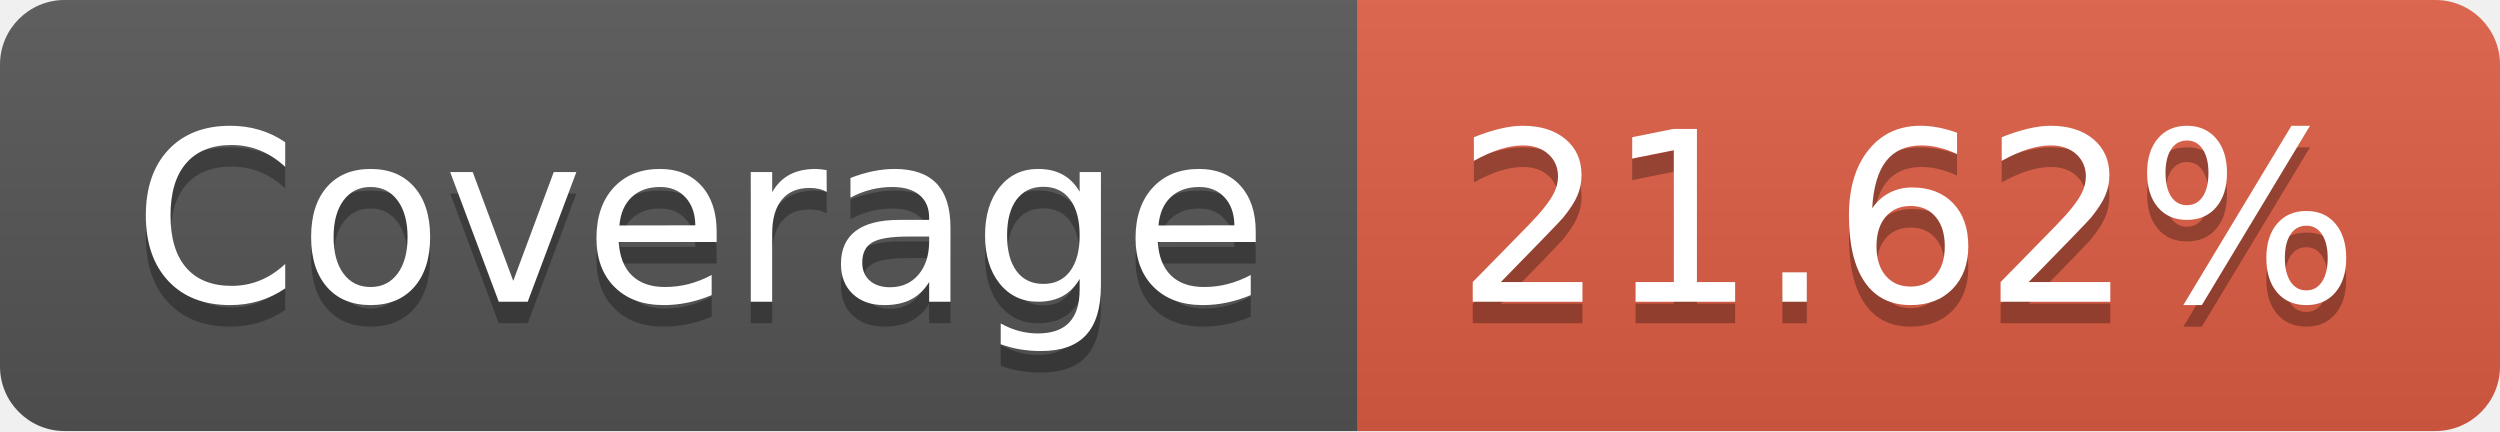
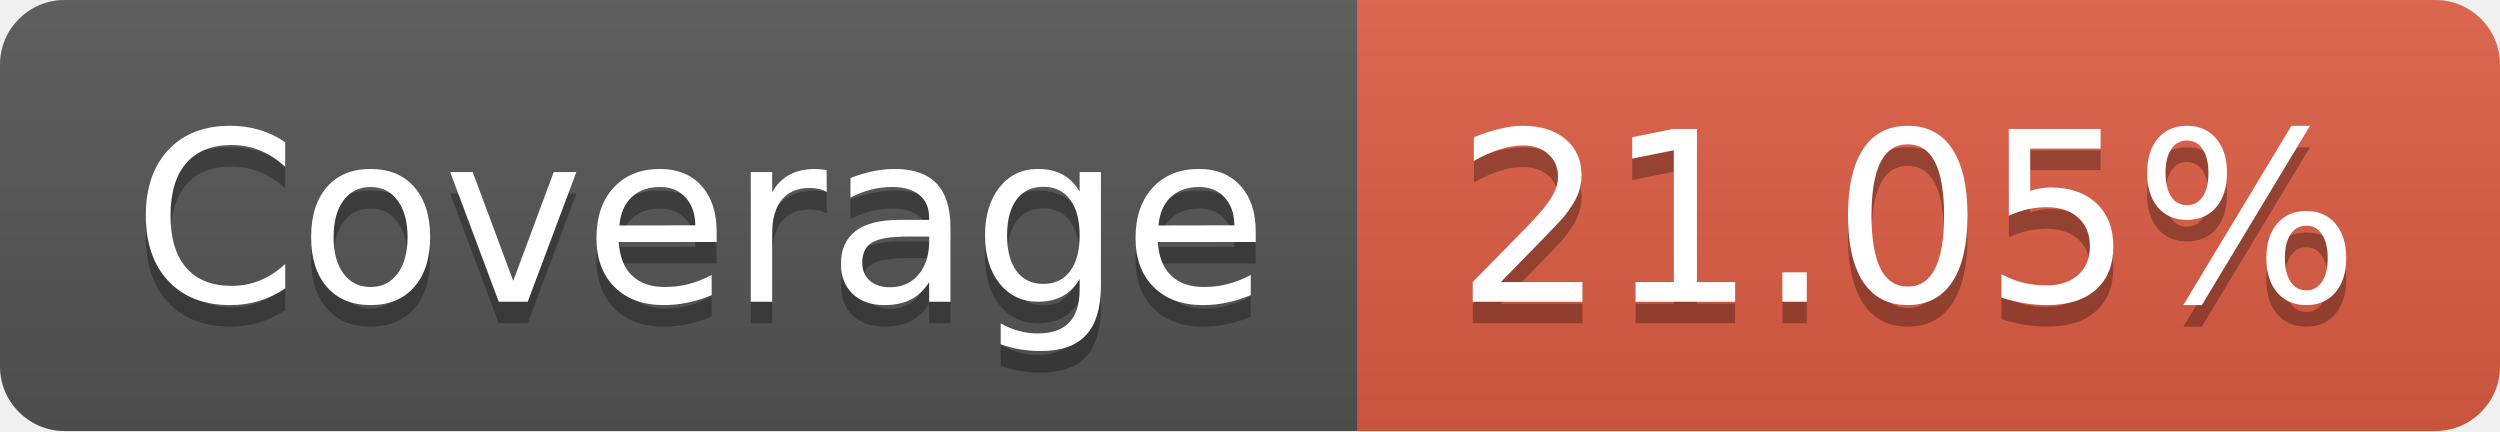
- <svg xmlns="http://www.w3.org/2000/svg" width="116" height="20" role="img" aria-label="Coverage: 21.62%">
+ <svg xmlns="http://www.w3.org/2000/svg" width="116" height="20" role="img" aria-label="Coverage: 21.05%">
  <linearGradient id="s" x2="0" y2="100%">
    <stop offset="0" stop-color="#bbb" stop-opacity=".1" />
    <stop offset="1" stop-opacity=".1" />
  </linearGradient>
  <clipPath id="r">
    <rect width="116" height="20" rx="3" fill="#fff" />
  </clipPath>
  <g clip-path="url(#r)">
    <rect width="63" height="20" fill="#555" />
    <rect x="63" width="53" height="20" fill="#e05d44" />
    <rect width="116" height="20" fill="url(#s)" />
  </g>
  <g fill="#fff" text-anchor="middle" font-family="Verdana,Geneva,DejaVu Sans,sans-serif" text-rendering="geometricPrecision" font-size="110">
    <text aria-hidden="true" x="325" y="150" fill="#010101" fill-opacity=".3" transform="scale(.1)" textLength="530">Coverage</text>
    <text x="325" y="140" transform="scale(.1)" fill="#fff" textLength="530">Coverage</text>
-     <text aria-hidden="true" x="885" y="150" fill="#010101" fill-opacity=".3" transform="scale(.1)" textLength="430">21.62%</text>
-     <text x="885" y="140" transform="scale(.1)" fill="#fff" textLength="430">21.62%</text>
+     <text aria-hidden="true" x="885" y="150" fill="#010101" fill-opacity=".3" transform="scale(.1)" textLength="430">21.05%</text>
+     <text x="885" y="140" transform="scale(.1)" fill="#fff" textLength="430">21.05%</text>
  </g>
</svg>
